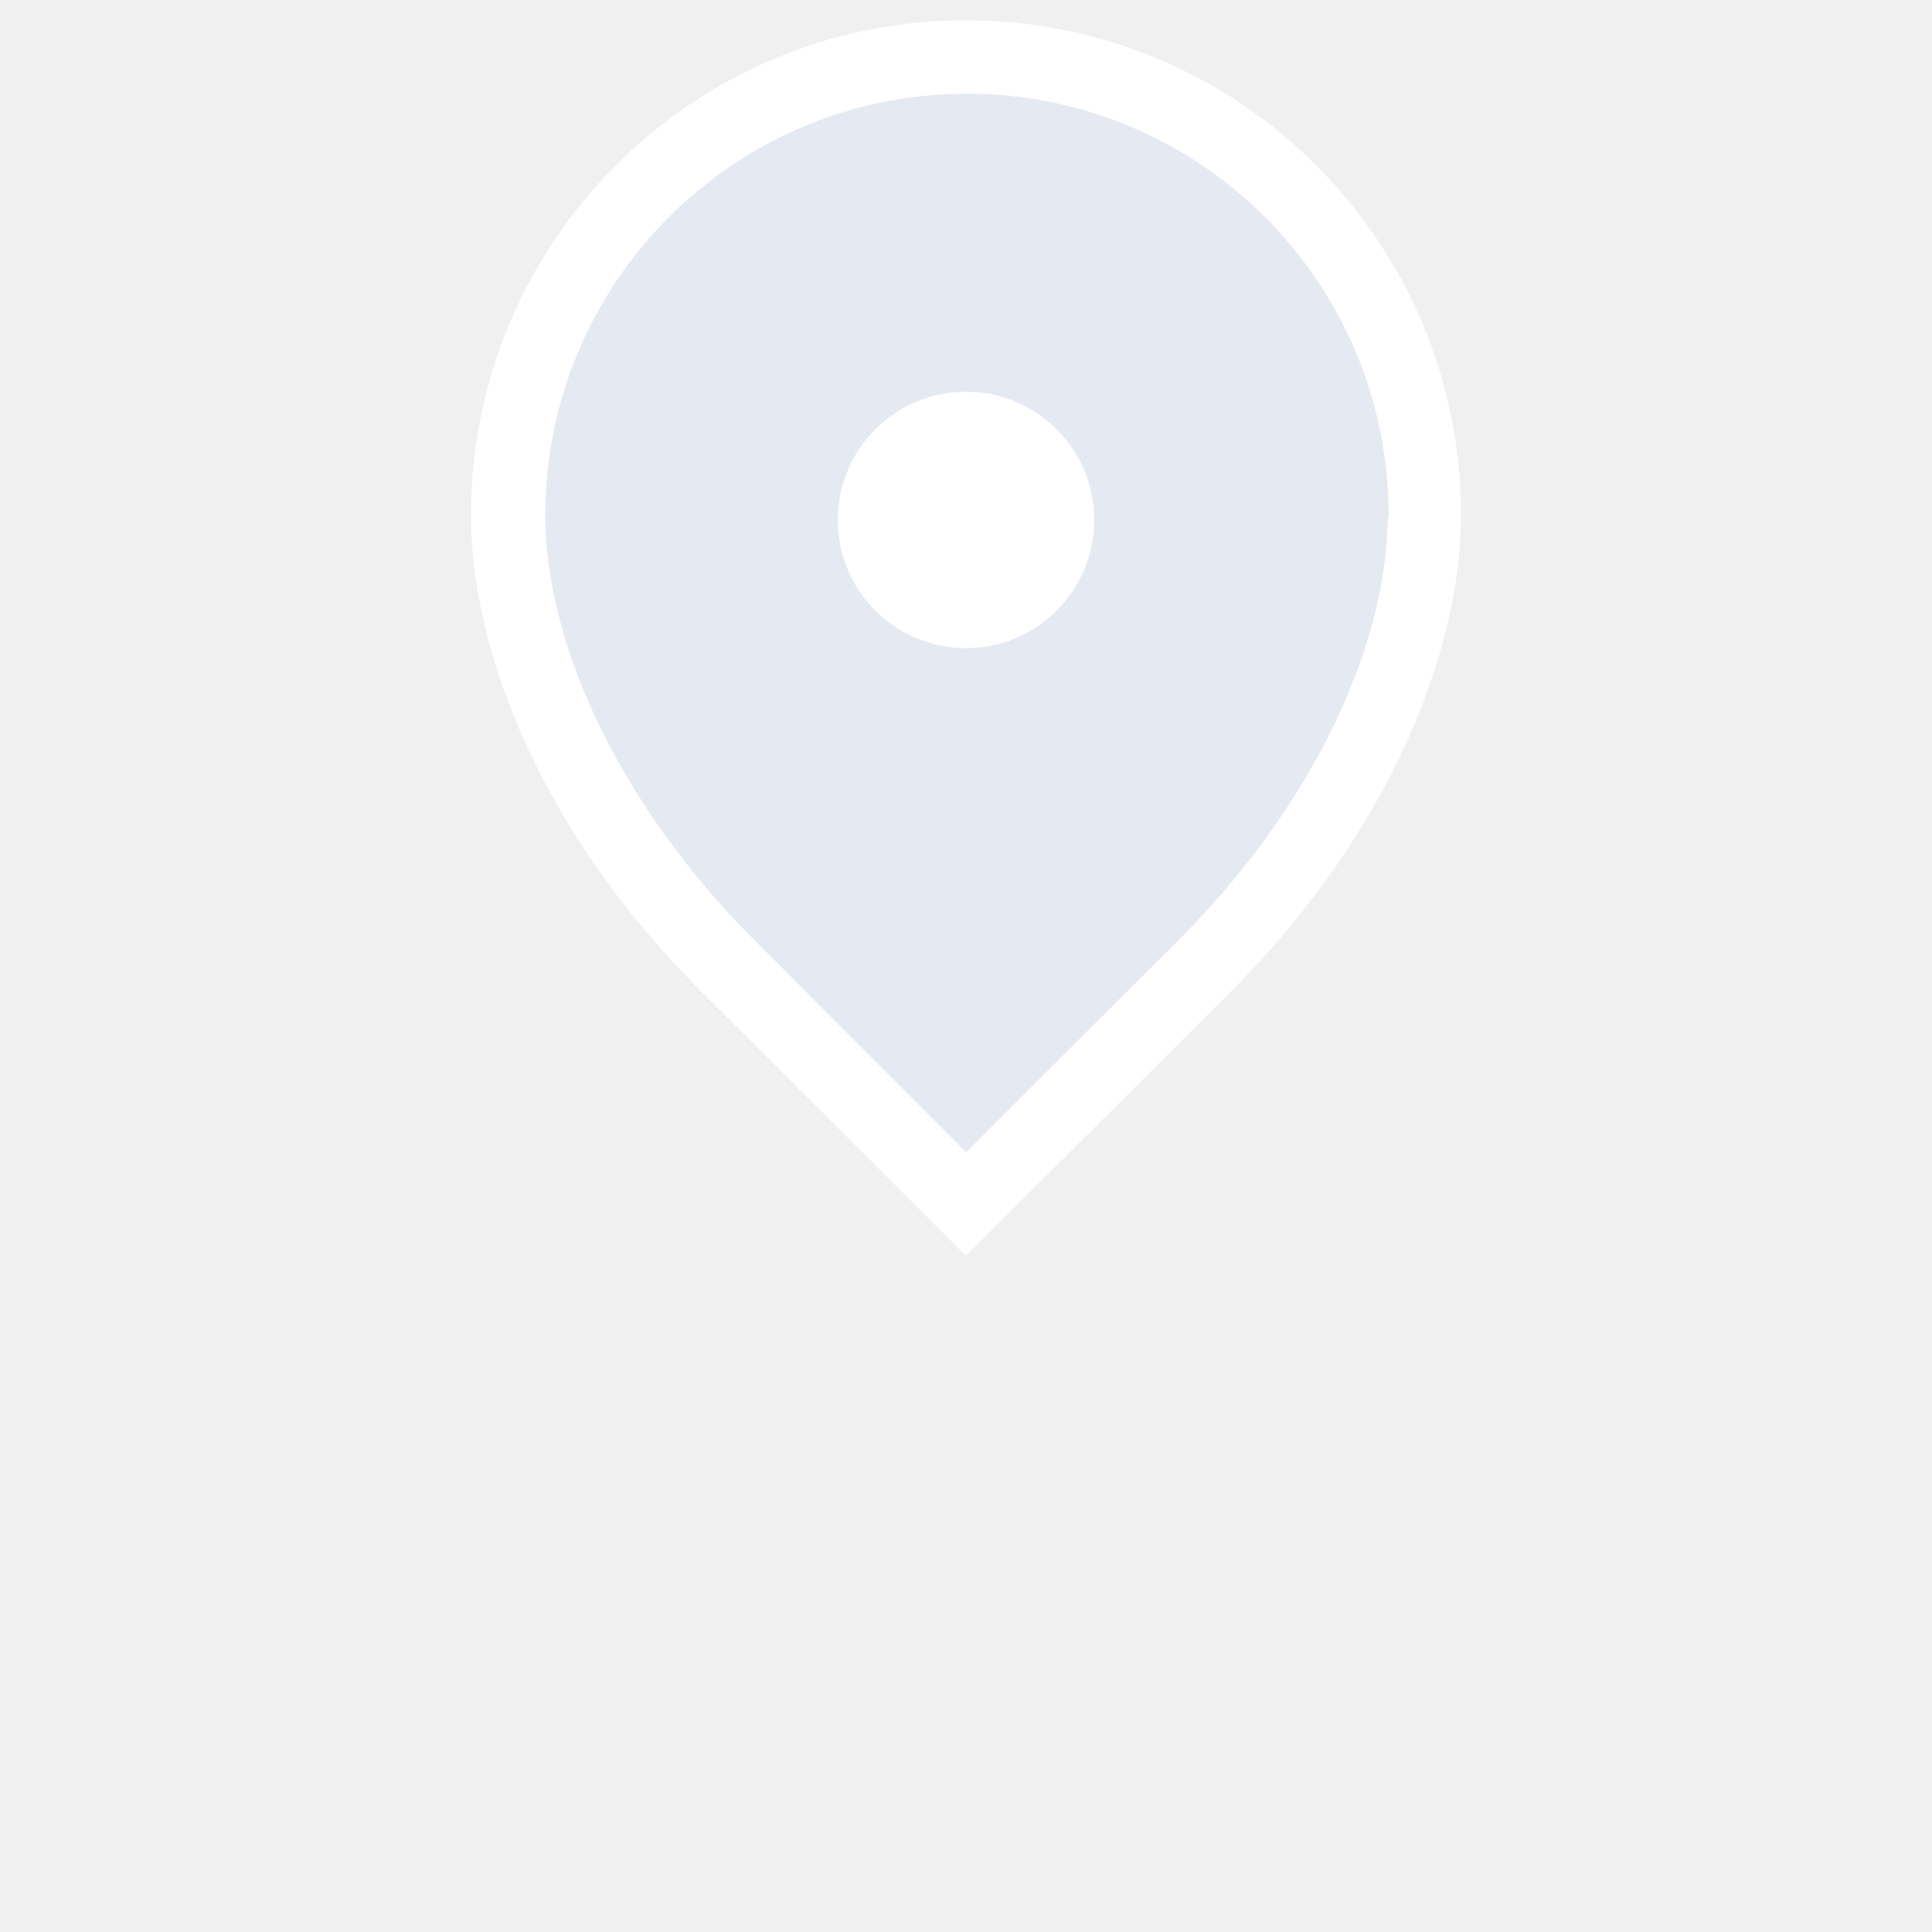
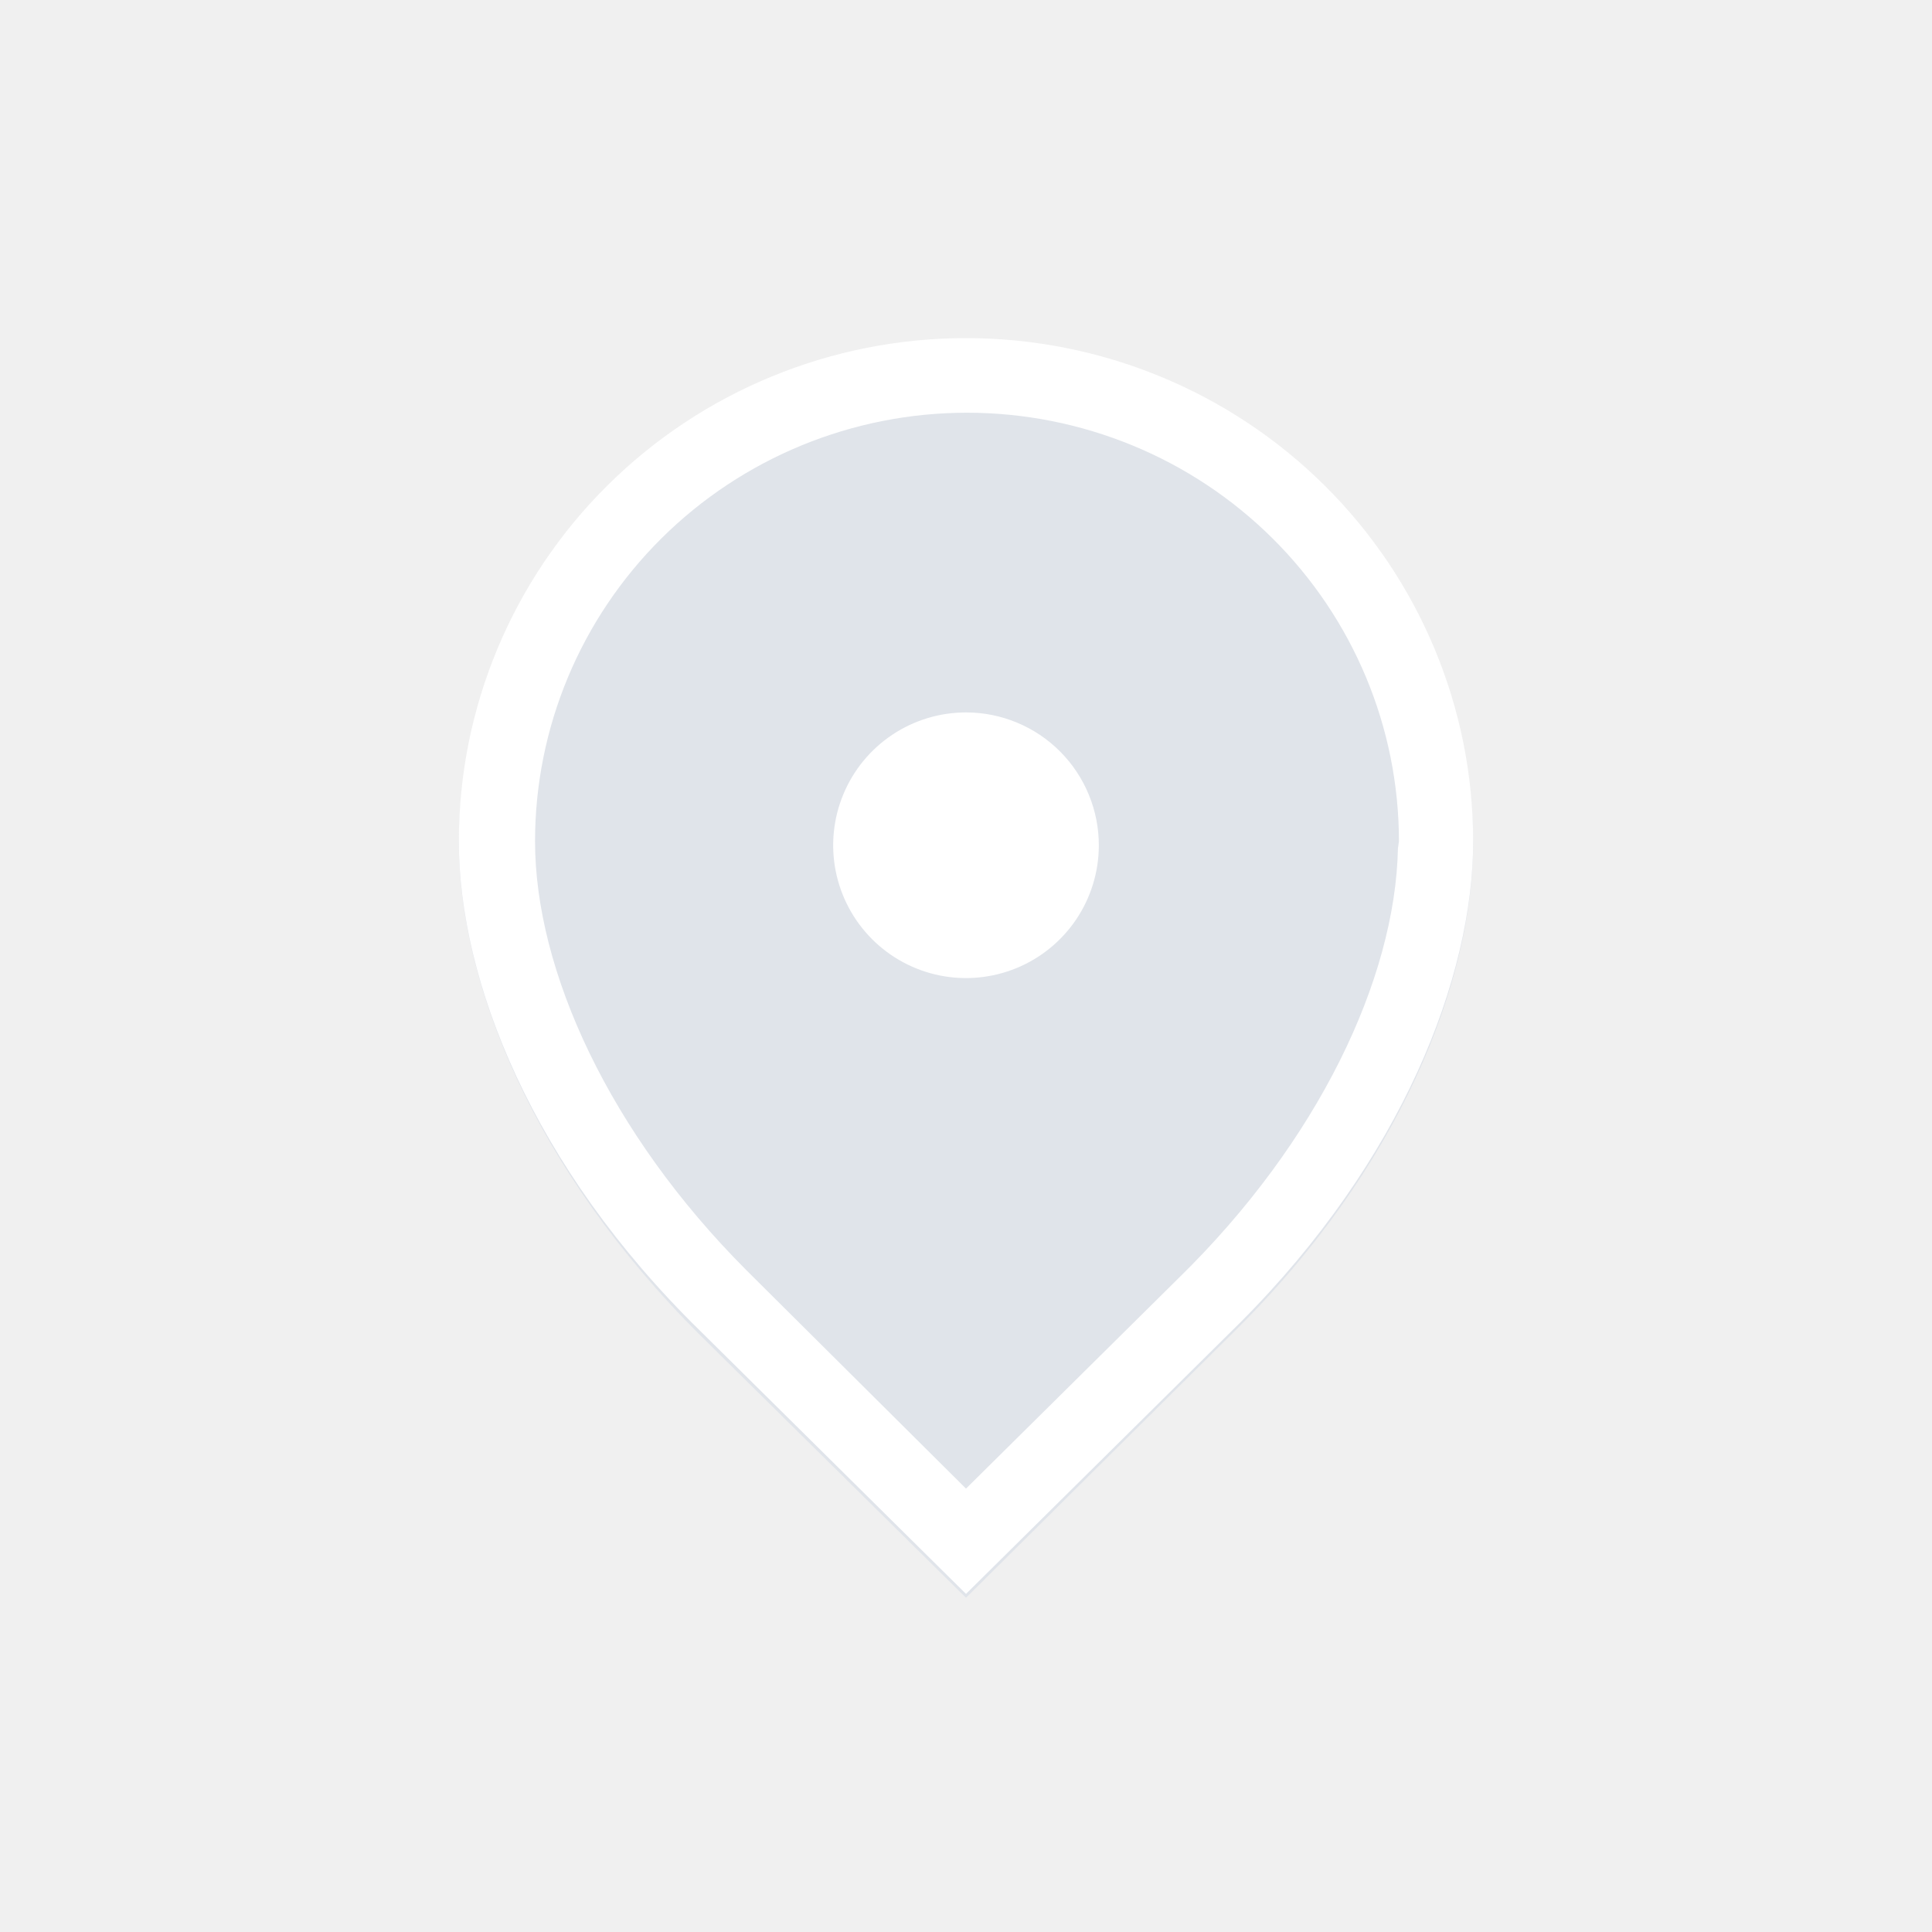
- <svg xmlns="http://www.w3.org/2000/svg" viewBox="0 0 80 80">
-   <path d="M40,1A20.44,20.44,0,0,0,19.5,21.34c0,5.61,3,13.25,9.76,20L40,52,50.74,41.29c6.8-6.7,9.76-14.34,9.76-19.95A20.44,20.44,0,0,0,40,1Z" style="fill:#d1def4;fill-rule:evenodd;opacity:0.35" />
-   <path d="M45.31,21.55A5.31,5.31,0,1,1,40,16.22,5.31,5.31,0,0,1,45.31,21.55Zm15.19-.21c0,5.52-2.87,13-9.42,19.61L40,52,29.26,41.29C22.46,34.59,19.5,27,19.5,21.34a20.5,20.5,0,0,1,41,0Zm-3,0a17.46,17.46,0,0,0-34.92,0c0,5.26,3,11.88,8.55,17.48L40,47.71l8.61-8.59c5.63-5.55,8.74-12.17,8.85-17.49Z" style="fill:#fff" />
+ <svg xmlns="http://www.w3.org/2000/svg" width="80" height="80" viewBox="0 0 80 80" fill="none">
+   <path fill-rule="evenodd" clip-rule="evenodd" d="M40 14.163C34.454 14.146 29.128 16.321 25.191 20.209C21.253 24.097 19.027 29.381 19 34.901C19 40.621 22.073 48.411 28.998 55.294L40 66.162L51.002 55.243C57.968 48.411 61 40.621 61 34.901C60.973 29.381 58.746 24.097 54.809 20.209C50.872 16.321 45.546 14.146 40 14.163Z" fill="#C3CDDE" fill-opacity="0.35" />
+   <path d="M61 34.837C61 40.447 58.06 48.05 51.35 54.769L40 66L28.998 55.114C22.032 48.304 19 40.59 19 34.837C19 29.31 21.212 24.011 25.151 20.103C29.089 16.195 34.431 14 40 14C45.569 14 50.911 16.195 54.849 20.103C58.788 24.011 61 29.31 61 34.837ZM57.927 34.837C57.927 30.13 56.042 25.616 52.688 22.288C49.334 18.96 44.785 17.09 40.041 17.09C35.297 17.09 30.748 18.96 27.394 22.288C24.04 25.616 22.155 30.13 22.155 34.837C22.155 40.183 25.228 46.912 30.914 52.604L40 61.64L48.82 52.908C54.587 47.267 57.773 40.539 57.886 35.131L57.927 34.837Z" fill="white" />
+   <path d="M44.563 38.071C45.17 37.169 45.496 36.108 45.5 35.021C45.503 34.297 45.362 33.579 45.087 32.91C44.812 32.24 44.407 31.631 43.896 31.118C43.385 30.605 42.778 30.198 42.109 29.921C41.441 29.643 40.724 29.5 40 29.5C38.913 29.5 37.85 29.822 36.947 30.425C36.042 31.029 35.337 31.887 34.921 32.891C34.504 33.894 34.394 34.999 34.604 36.065C34.815 37.132 35.337 38.112 36.104 38.882C36.871 39.652 37.849 40.177 38.914 40.392C39.98 40.606 41.085 40.5 42.09 40.087C43.096 39.674 43.956 38.972 44.563 38.071Z" fill="white" />
</svg>
